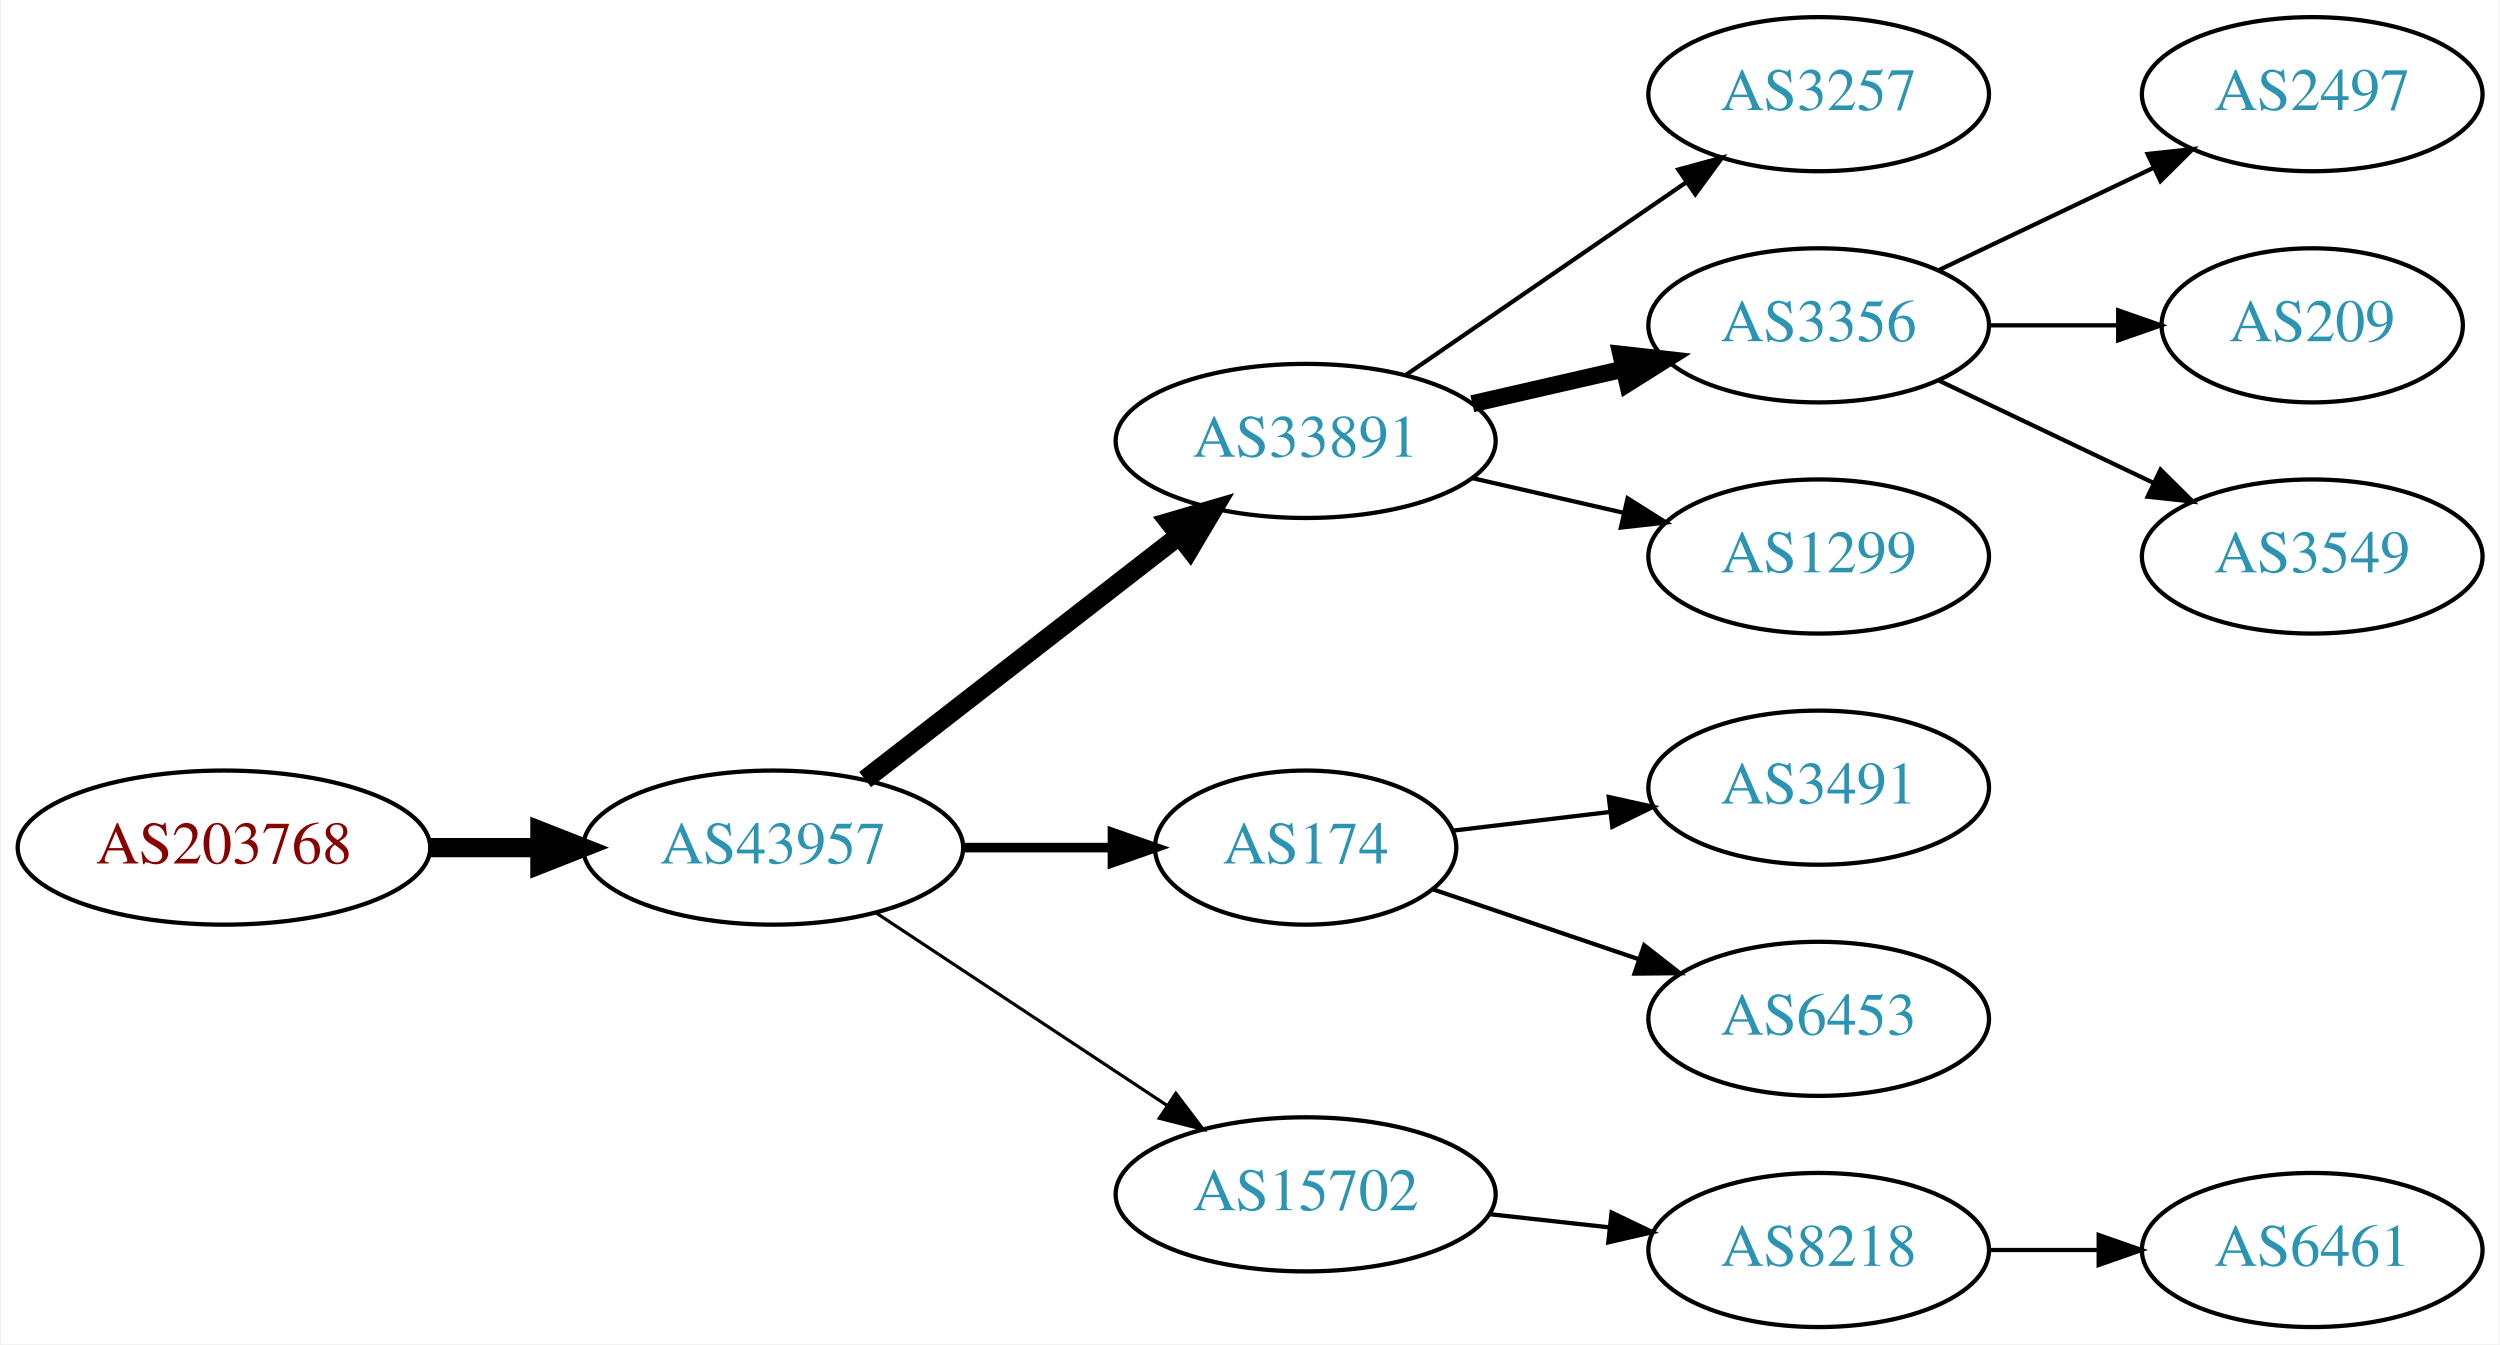
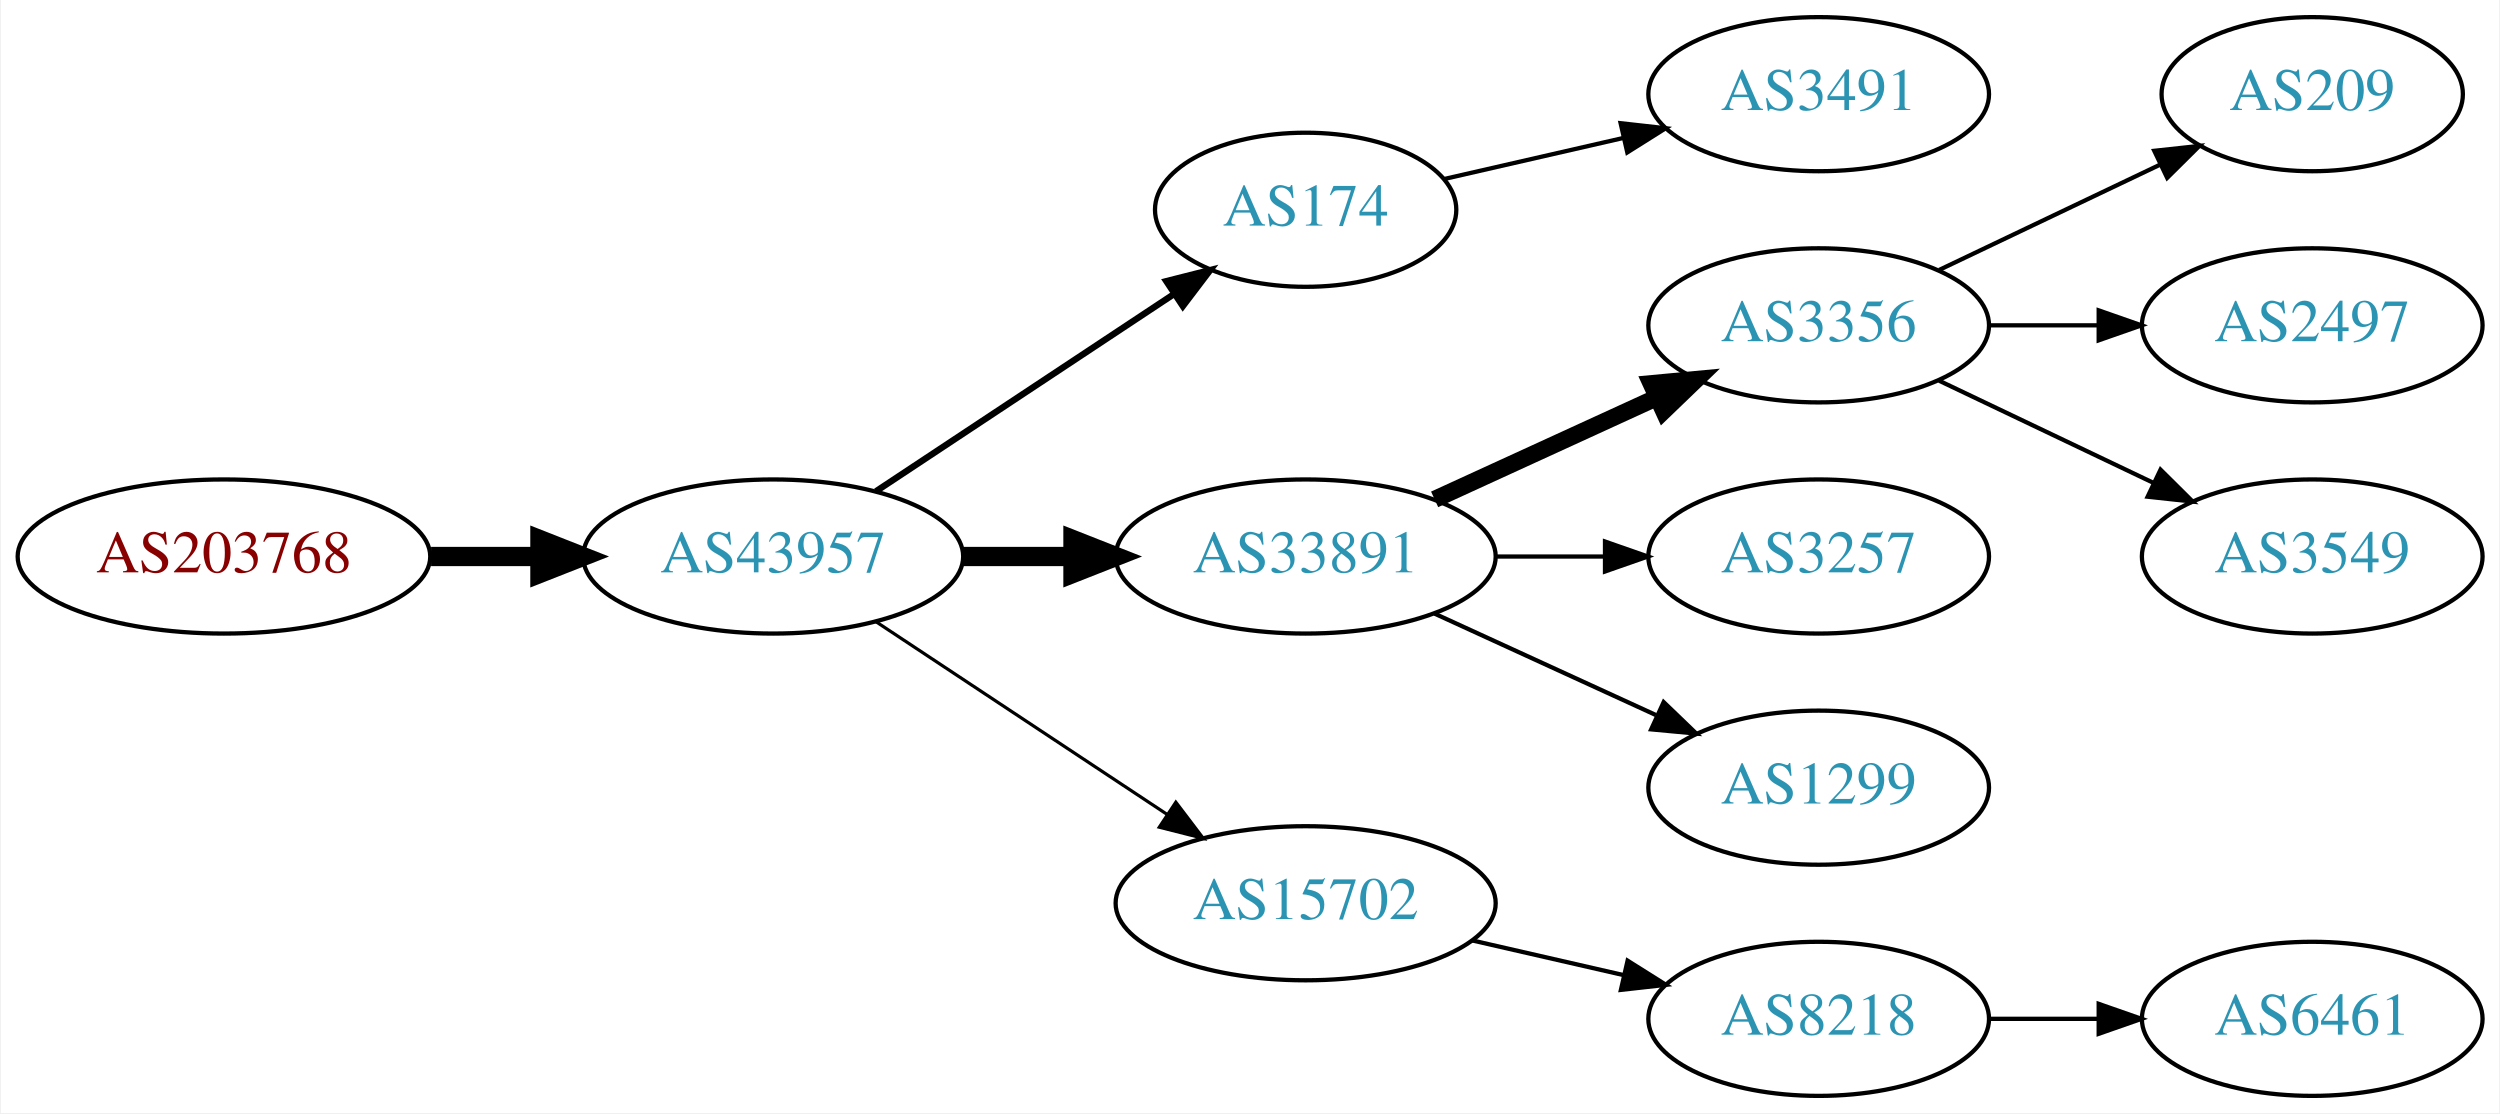
- <svg xmlns="http://www.w3.org/2000/svg" xmlns:xlink="http://www.w3.org/1999/xlink" width="584pt" height="314pt" viewBox="0.00 0.00 583.56 314.00">
-   <g id="graph0" class="graph" transform="scale(1 1) rotate(0) translate(4 310)">
-     <polygon fill="white" stroke="none" points="-4,4 -4,-310 579.562,-310 579.562,4 -4,4" />
+ <svg xmlns="http://www.w3.org/2000/svg" xmlns:xlink="http://www.w3.org/1999/xlink" width="584pt" height="260pt" viewBox="0.00 0.00 583.56 260.00">
+   <g id="graph0" class="graph" transform="scale(1 1) rotate(0) translate(4 256)">
+     <polygon fill="white" stroke="none" points="-4,4 -4,-256 579.562,-256 579.562,4 -4,4" />
    <g id="node1" class="node">
      <g id="a_node1">
        <a xlink:href="/asn/203768" xlink:title="AS203768 ~ Energie-Control Austria [AT]">
-           <ellipse fill="#ffffff" stroke="black" cx="48.096" cy="-112" rx="48.192" ry="18" />
-           <text text-anchor="middle" x="48.096" y="-108.3" font-family="Times,serif" font-size="14.00" fill="#880000">AS203768</text>
+           <ellipse fill="#ffffff" stroke="black" cx="48.096" cy="-126" rx="48.192" ry="18" />
+           <text text-anchor="middle" x="48.096" y="-122.3" font-family="Times,serif" font-size="14.00" fill="#880000">AS203768</text>
        </a>
      </g>
    </g>
    <g id="node2" class="node">
      <g id="a_node2">
        <a xlink:href="/asn/43957" xlink:title="AS43957 ~ WNT Telecommunication GmbH [AT]">
-           <ellipse fill="#ffffff" stroke="black" cx="176.388" cy="-112" rx="44.393" ry="18" />
-           <text text-anchor="middle" x="176.388" y="-108.3" font-family="Times,serif" font-size="14.00" fill="#2c94b3">AS43957</text>
+           <ellipse fill="#ffffff" stroke="black" cx="176.388" cy="-126" rx="44.393" ry="18" />
+           <text text-anchor="middle" x="176.388" y="-122.3" font-family="Times,serif" font-size="14.00" fill="#2c94b3">AS43957</text>
        </a>
      </g>
    </g>
    <g id="edge1" class="edge">
-       <path fill="none" stroke="black" stroke-width="4.5" d="M96.481,-112C104.742,-112 113.386,-112 121.799,-112" />
-       <polygon fill="black" stroke="black" stroke-width="4.5" points="121.904,-115.938 131.904,-112 121.904,-108.063 121.904,-115.938" />
+       <path fill="none" stroke="black" stroke-width="4.5" d="M96.481,-126C104.742,-126 113.386,-126 121.799,-126" />
+       <polygon fill="black" stroke="black" stroke-width="4.5" points="121.904,-129.938 131.904,-126 121.904,-122.063 121.904,-129.938" />
    </g>
    <g id="node3" class="node">
      <g id="a_node3">
-         <a xlink:href="/asn/33891" xlink:title="AS33891 ~ CORE-BACKBONE GMBH GLOBAL NETWORK [DE]">
-           <ellipse fill="#ffffff" stroke="black" cx="300.78" cy="-207" rx="44.393" ry="18" />
-           <text text-anchor="middle" x="300.78" y="-203.3" font-family="Times,serif" font-size="14.00" fill="#2c94b3">AS33891</text>
+         <a xlink:href="/asn/174" xlink:title="AS174 ~ Cogent Communications [US]">
+           <ellipse fill="#ffffff" stroke="black" cx="300.78" cy="-207" rx="35.194" ry="18" />
+           <text text-anchor="middle" x="300.78" y="-203.3" font-family="Times,serif" font-size="14.00" fill="#2c94b3">AS174</text>
        </a>
      </g>
    </g>
    <g id="edge2" class="edge">
-       <path fill="none" stroke="black" stroke-width="4.5" d="M197.873,-127.901C217.907,-143.451 248.593,-167.269 271.059,-184.707" />
-       <polygon fill="black" stroke="black" stroke-width="4.5" points="268.913,-188.026 279.227,-191.047 273.742,-181.805 268.913,-188.026" />
+       <path fill="none" stroke="black" stroke-width="1.5" d="M200.409,-141.235C220.127,-154.286 248.651,-173.163 270.086,-187.348" />
+       <polygon fill="black" stroke="black" stroke-width="1.5" points="268.229,-190.317 278.5,-192.917 272.092,-184.479 268.229,-190.317" />
    </g>
    <g id="node4" class="node">
      <g id="a_node4">
-         <a xlink:href="/asn/174" xlink:title="AS174 ~ Cogent Communications [US]">
-           <ellipse fill="#ffffff" stroke="black" cx="300.78" cy="-112" rx="35.194" ry="18" />
-           <text text-anchor="middle" x="300.78" y="-108.3" font-family="Times,serif" font-size="14.00" fill="#2c94b3">AS174</text>
+         <a xlink:href="/asn/33891" xlink:title="AS33891 ~ CORE-BACKBONE GMBH GLOBAL NETWORK [DE]">
+           <ellipse fill="#ffffff" stroke="black" cx="300.78" cy="-126" rx="44.393" ry="18" />
+           <text text-anchor="middle" x="300.78" y="-122.3" font-family="Times,serif" font-size="14.00" fill="#2c94b3">AS33891</text>
        </a>
      </g>
    </g>
    <g id="edge3" class="edge">
-       <path fill="none" stroke="black" stroke-width="2.25" d="M220.883,-112C232.141,-112 244.273,-112 255.566,-112" />
-       <polygon fill="black" stroke="black" stroke-width="2.25" points="255.654,-115.5 265.654,-112 255.654,-108.5 255.654,-115.5" />
+       <path fill="none" stroke="black" stroke-width="4.5" d="M220.883,-126C229.089,-126 237.761,-126 246.233,-126" />
+       <polygon fill="black" stroke="black" stroke-width="4.5" points="246.424,-129.938 256.424,-126 246.424,-122.063 246.424,-129.938" />
    </g>
    <g id="node5" class="node">
      <g id="a_node5">
        <a xlink:href="/asn/15702" xlink:title="AS15702 ~ Onstage Online GmbH [AT]">
-           <ellipse fill="#ffffff" stroke="black" cx="300.78" cy="-31" rx="44.393" ry="18" />
-           <text text-anchor="middle" x="300.78" y="-27.3" font-family="Times,serif" font-size="14.00" fill="#2c94b3">AS15702</text>
+           <ellipse fill="#ffffff" stroke="black" cx="300.78" cy="-45" rx="44.393" ry="18" />
+           <text text-anchor="middle" x="300.78" y="-41.3" font-family="Times,serif" font-size="14.00" fill="#2c94b3">AS15702</text>
        </a>
      </g>
    </g>
    <g id="edge4" class="edge">
-       <path fill="none" stroke="black" stroke-width="0.75" d="M200.409,-96.764C219.641,-84.037 247.248,-65.766 268.485,-51.711" />
-       <polygon fill="black" stroke="black" stroke-width="0.75" points="270.454,-54.605 276.862,-46.167 266.591,-48.767 270.454,-54.605" />
+       <path fill="none" stroke="black" stroke-width="0.75" d="M200.409,-110.765C219.641,-98.037 247.248,-79.766 268.485,-65.711" />
+       <polygon fill="black" stroke="black" stroke-width="0.75" points="270.454,-68.605 276.862,-60.167 266.591,-62.767 270.454,-68.605" />
    </g>
    <g id="node6" class="node">
      <g id="a_node6">
-         <a xlink:href="/asn/3257" xlink:title="AS3257 ~ GTT [DE]">
-           <ellipse fill="#ffffff" stroke="black" cx="420.622" cy="-288" rx="39.794" ry="18" />
-           <text text-anchor="middle" x="420.622" y="-284.3" font-family="Times,serif" font-size="14.00" fill="#2c94b3">AS3257</text>
+         <a xlink:href="/asn/3491" xlink:title="AS3491 ~ PCCW Global, Inc. [US]">
+           <ellipse fill="#ffffff" stroke="black" cx="420.622" cy="-234" rx="39.794" ry="18" />
+           <text text-anchor="middle" x="420.622" y="-230.3" font-family="Times,serif" font-size="14.00" fill="#2c94b3">AS3491</text>
        </a>
      </g>
    </g>
    <g id="edge5" class="edge">
-       <path fill="none" stroke="black" d="M324.222,-222.426C342.804,-235.198 369.365,-253.455 389.744,-267.463" />
-       <polygon fill="black" stroke="black" points="387.835,-270.398 398.058,-273.178 391.8,-264.629 387.835,-270.398" />
+       <path fill="none" stroke="black" d="M333.05,-214.165C345.889,-217.106 360.994,-220.567 374.961,-223.767" />
+       <polygon fill="black" stroke="black" points="374.353,-227.219 384.882,-226.04 375.916,-220.395 374.353,-227.219" />
    </g>
    <g id="node7" class="node">
      <g id="a_node7">
        <a xlink:href="/asn/3356" xlink:title="AS3356 ~ Level 3 Parent, LLC [US]">
-           <ellipse fill="#ffffff" stroke="black" cx="420.622" cy="-234" rx="39.794" ry="18" />
-           <text text-anchor="middle" x="420.622" y="-230.3" font-family="Times,serif" font-size="14.00" fill="#2c94b3">AS3356</text>
+           <ellipse fill="#ffffff" stroke="black" cx="420.622" cy="-180" rx="39.794" ry="18" />
+           <text text-anchor="middle" x="420.622" y="-176.3" font-family="Times,serif" font-size="14.00" fill="#2c94b3">AS3356</text>
        </a>
      </g>
    </g>
    <g id="edge6" class="edge">
-       <path fill="none" stroke="black" stroke-width="4" d="M339.714,-215.692C350.955,-218.267 363.368,-221.111 374.991,-223.774" />
-       <polygon fill="black" stroke="black" stroke-width="4" points="374.424,-227.235 384.953,-226.057 375.987,-220.412 374.424,-227.235" />
+       <path fill="none" stroke="black" stroke-width="4" d="M330.909,-139.348C346.521,-146.502 365.918,-155.391 382.59,-163.03" />
+       <polygon fill="black" stroke="black" stroke-width="4" points="381.493,-166.378 392.042,-167.362 384.409,-160.014 381.493,-166.378" />
    </g>
    <g id="node8" class="node">
      <g id="a_node8">
-         <a xlink:href="/asn/1299" xlink:title="AS1299 ~ Telia Carrier [EU]">
-           <ellipse fill="#ffffff" stroke="black" cx="420.622" cy="-180" rx="39.794" ry="18" />
-           <text text-anchor="middle" x="420.622" y="-176.3" font-family="Times,serif" font-size="14.00" fill="#2c94b3">AS1299</text>
+         <a xlink:href="/asn/3257" xlink:title="AS3257 ~ GTT [DE]">
+           <ellipse fill="#ffffff" stroke="black" cx="420.622" cy="-126" rx="39.794" ry="18" />
+           <text text-anchor="middle" x="420.622" y="-122.3" font-family="Times,serif" font-size="14.00" fill="#2c94b3">AS3257</text>
        </a>
      </g>
    </g>
    <g id="edge7" class="edge">
-       <path fill="none" stroke="black" d="M339.714,-198.308C350.955,-195.733 363.368,-192.889 374.991,-190.226" />
-       <polygon fill="black" stroke="black" points="375.987,-193.588 384.953,-187.943 374.424,-186.765 375.987,-193.588" />
+       <path fill="none" stroke="black" d="M344.991,-126C353.303,-126 362.066,-126 370.548,-126" />
+       <polygon fill="black" stroke="black" points="370.707,-129.5 380.707,-126 370.707,-122.5 370.707,-129.5" />
    </g>
    <g id="node9" class="node">
      <g id="a_node9">
-         <a xlink:href="/asn/3491" xlink:title="AS3491 ~ PCCW Global, Inc. [US]">
-           <ellipse fill="#ffffff" stroke="black" cx="420.622" cy="-126" rx="39.794" ry="18" />
-           <text text-anchor="middle" x="420.622" y="-122.3" font-family="Times,serif" font-size="14.00" fill="#2c94b3">AS3491</text>
+         <a xlink:href="/asn/1299" xlink:title="AS1299 ~ Telia Carrier [EU]">
+           <ellipse fill="#ffffff" stroke="black" cx="420.622" cy="-72" rx="39.794" ry="18" />
+           <text text-anchor="middle" x="420.622" y="-68.3" font-family="Times,serif" font-size="14.00" fill="#2c94b3">AS1299</text>
        </a>
      </g>
    </g>
    <g id="edge8" class="edge">
-       <path fill="none" stroke="black" d="M335.233,-115.974C346.61,-117.326 359.555,-118.864 371.831,-120.322" />
-       <polygon fill="black" stroke="black" points="371.593,-123.819 381.936,-121.523 372.419,-116.867 371.593,-123.819" />
+       <path fill="none" stroke="black" d="M330.909,-112.652C346.521,-105.498 365.918,-96.609 382.59,-88.969" />
+       <polygon fill="black" stroke="black" points="384.409,-91.986 392.042,-84.638 381.493,-85.622 384.409,-91.986" />
    </g>
-     <g id="node10" class="node">
-       <g id="a_node10">
-         <a xlink:href="/asn/6453" xlink:title="AS6453 ~ TATA COMMUNICATIONS (AMERICA) INC [US]">
-           <ellipse fill="#ffffff" stroke="black" cx="420.622" cy="-72" rx="39.794" ry="18" />
-           <text text-anchor="middle" x="420.622" y="-68.3" font-family="Times,serif" font-size="14.00" fill="#2c94b3">AS6453</text>
-         </a>
-       </g>
-     </g>
-     <g id="edge9" class="edge">
-       <path fill="none" stroke="black" d="M330.607,-102.215C345.053,-97.312 362.797,-91.289 378.631,-85.914" />
-       <polygon fill="black" stroke="black" points="379.853,-89.195 388.197,-82.667 377.603,-82.567 379.853,-89.195" />
-     </g>
-     <g id="node11" class="node">
-       <g id="a_node11">
+     <g id="node13" class="node">
+       <g id="a_node13">
        <a xlink:href="/asn/8218" xlink:title="AS8218 ~ legacy Neotelecoms [FR]">
          <ellipse fill="#ffffff" stroke="black" cx="420.622" cy="-18" rx="39.794" ry="18" />
          <text text-anchor="middle" x="420.622" y="-14.3" font-family="Times,serif" font-size="14.00" fill="#2c94b3">AS8218</text>
        </a>
      </g>
    </g>
-     <g id="edge10" class="edge">
-       <path fill="none" stroke="black" d="M343.658,-26.38C352.695,-25.383 362.316,-24.322 371.567,-23.301" />
-       <polygon fill="black" stroke="black" points="372.248,-26.747 381.804,-22.172 371.481,-19.79 372.248,-26.747" />
+     <g id="edge12" class="edge">
+       <path fill="none" stroke="black" d="M339.714,-36.308C350.955,-33.733 363.368,-30.889 374.991,-28.226" />
+       <polygon fill="black" stroke="black" points="375.987,-31.588 384.953,-25.944 374.424,-24.765 375.987,-31.588" />
    </g>
-     <g id="node13" class="node">
-       <g id="a_node13">
-         <a xlink:href="/asn/2497" xlink:title="AS2497 ~ Internet Initiative Japan Inc. [JP]">
-           <ellipse fill="#ffffff" stroke="black" cx="535.915" cy="-288" rx="39.794" ry="18" />
-           <text text-anchor="middle" x="535.915" y="-284.3" font-family="Times,serif" font-size="14.00" fill="#2c94b3">AS2497</text>
-         </a>
-       </g>
-     </g>
-     <g id="edge12" class="edge">
-       <path fill="none" stroke="black" d="M448.759,-246.934C463.753,-254.081 482.574,-263.052 498.797,-270.785" />
-       <polygon fill="black" stroke="black" points="497.467,-274.028 508,-275.171 500.479,-267.709 497.467,-274.028" />
-     </g>
-     <g id="node14" class="node">
-       <g id="a_node14">
+     <g id="node10" class="node">
+       <g id="a_node10">
        <a xlink:href="/asn/209" xlink:title="AS209 ~ CenturyLink Communications, LLC [US]">
          <ellipse fill="#ffffff" stroke="black" cx="535.915" cy="-234" rx="35.194" ry="18" />
          <text text-anchor="middle" x="535.915" y="-230.3" font-family="Times,serif" font-size="14.00" fill="#2c94b3">AS209</text>
        </a>
      </g>
    </g>
-     <g id="edge13" class="edge">
-       <path fill="none" stroke="black" d="M460.294,-234C470,-234 480.491,-234 490.453,-234" />
-       <polygon fill="black" stroke="black" points="490.59,-237.5 500.59,-234 490.59,-230.5 490.59,-237.5" />
+     <g id="edge9" class="edge">
+       <path fill="none" stroke="black" d="M448.759,-192.934C464.19,-200.29 483.676,-209.577 500.211,-217.459" />
+       <polygon fill="black" stroke="black" points="499.02,-220.768 509.553,-221.911 502.032,-214.449 499.02,-220.768" />
    </g>
-     <g id="node15" class="node">
-       <g id="a_node15">
-         <a xlink:href="/asn/3549" xlink:title="AS3549 ~ Level 3 Parent, LLC [US]">
+     <g id="node11" class="node">
+       <g id="a_node11">
+         <a xlink:href="/asn/2497" xlink:title="AS2497 ~ Internet Initiative Japan Inc. [JP]">
          <ellipse fill="#ffffff" stroke="black" cx="535.915" cy="-180" rx="39.794" ry="18" />
-           <text text-anchor="middle" x="535.915" y="-176.3" font-family="Times,serif" font-size="14.00" fill="#2c94b3">AS3549</text>
+           <text text-anchor="middle" x="535.915" y="-176.3" font-family="Times,serif" font-size="14.00" fill="#2c94b3">AS2497</text>
        </a>
      </g>
    </g>
-     <g id="edge14" class="edge">
-       <path fill="none" stroke="black" d="M448.759,-221.066C463.753,-213.919 482.574,-204.948 498.797,-197.215" />
-       <polygon fill="black" stroke="black" points="500.479,-200.291 508,-192.829 497.467,-193.972 500.479,-200.291" />
+     <g id="edge10" class="edge">
+       <path fill="none" stroke="black" d="M460.294,-180C468.497,-180 477.261,-180 485.794,-180" />
+       <polygon fill="black" stroke="black" points="486.033,-183.5 496.033,-180 486.033,-176.5 486.033,-183.5" />
    </g>
    <g id="node12" class="node">
      <g id="a_node12">
+         <a xlink:href="/asn/3549" xlink:title="AS3549 ~ Level 3 Parent, LLC [US]">
+           <ellipse fill="#ffffff" stroke="black" cx="535.915" cy="-126" rx="39.794" ry="18" />
+           <text text-anchor="middle" x="535.915" y="-122.3" font-family="Times,serif" font-size="14.00" fill="#2c94b3">AS3549</text>
+         </a>
+       </g>
+     </g>
+     <g id="edge11" class="edge">
+       <path fill="none" stroke="black" d="M448.759,-167.066C463.753,-159.919 482.574,-150.948 498.797,-143.215" />
+       <polygon fill="black" stroke="black" points="500.479,-146.291 508,-138.829 497.467,-139.972 500.479,-146.291" />
+     </g>
+     <g id="node14" class="node">
+       <g id="a_node14">
        <a xlink:href="/asn/6461" xlink:title="AS6461 ~ Zayo Bandwidth [US]">
          <ellipse fill="#ffffff" stroke="black" cx="535.915" cy="-18" rx="39.794" ry="18" />
          <text text-anchor="middle" x="535.915" y="-14.3" font-family="Times,serif" font-size="14.00" fill="#2c94b3">AS6461</text>
        </a>
      </g>
    </g>
-     <g id="edge11" class="edge">
+     <g id="edge13" class="edge">
      <path fill="none" stroke="black" d="M460.294,-18C468.497,-18 477.261,-18 485.794,-18" />
      <polygon fill="black" stroke="black" points="486.033,-21.5 496.033,-18 486.033,-14.5 486.033,-21.5" />
    </g>
  </g>
</svg>
